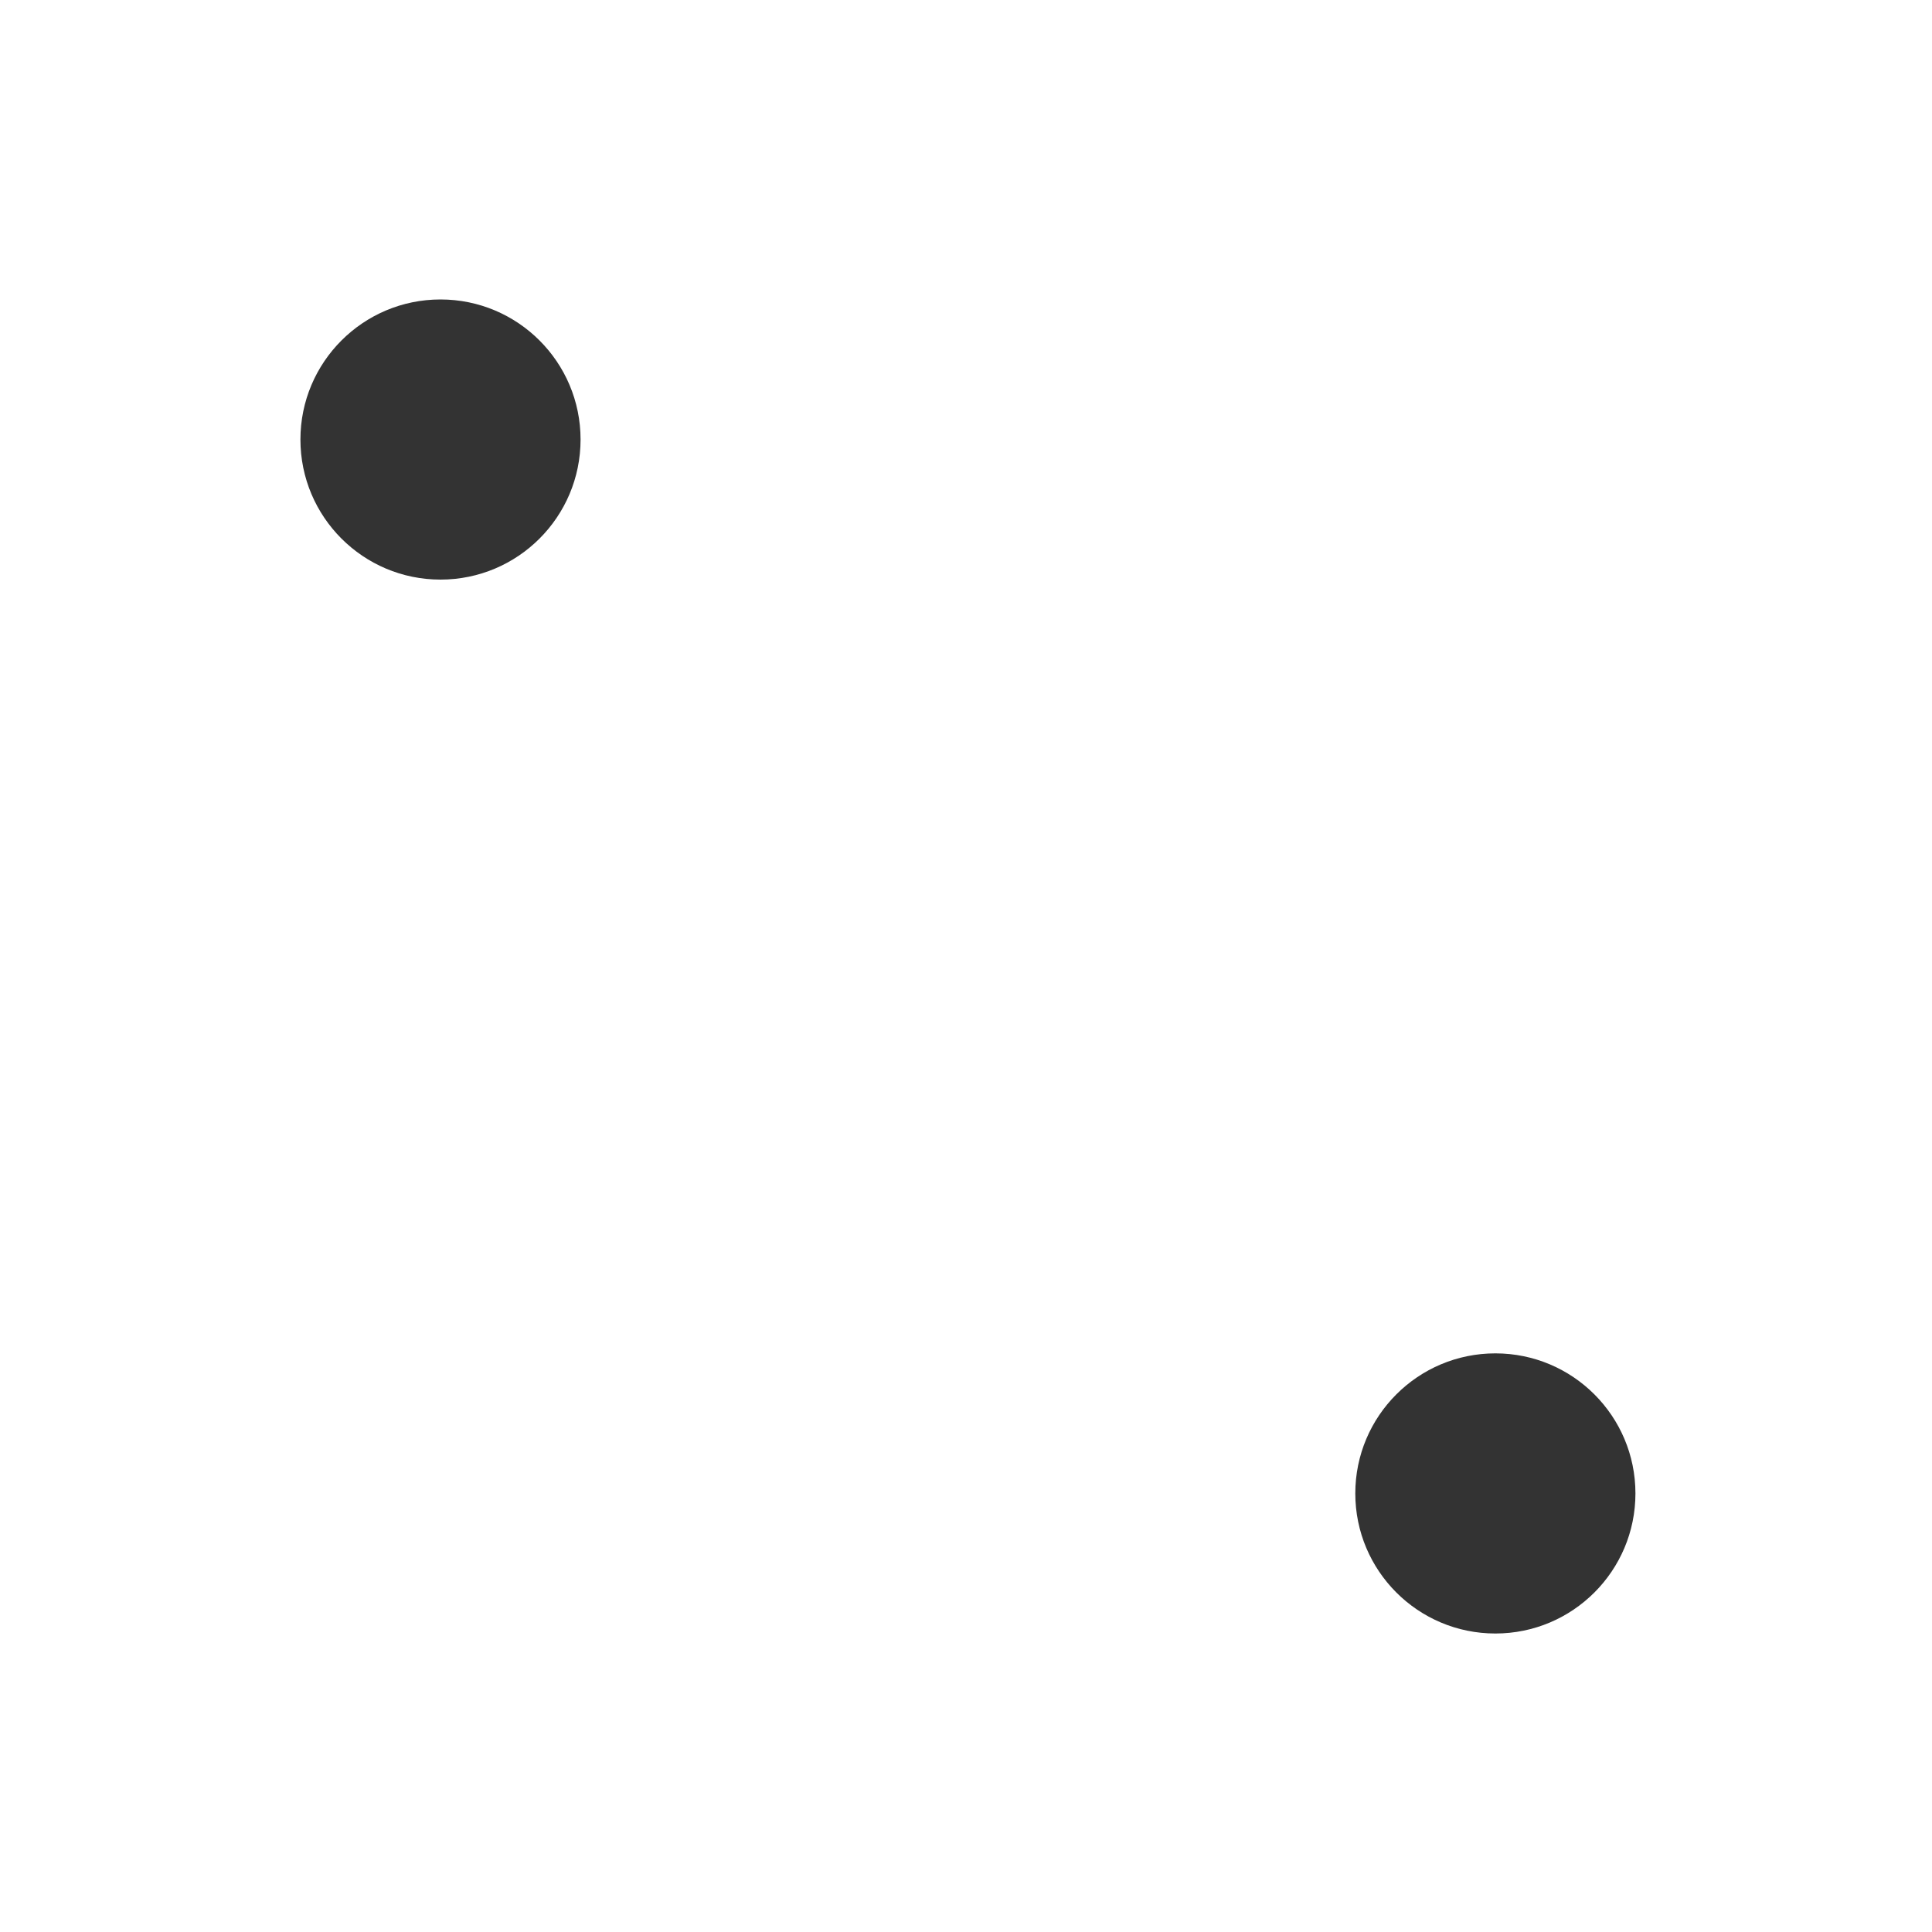
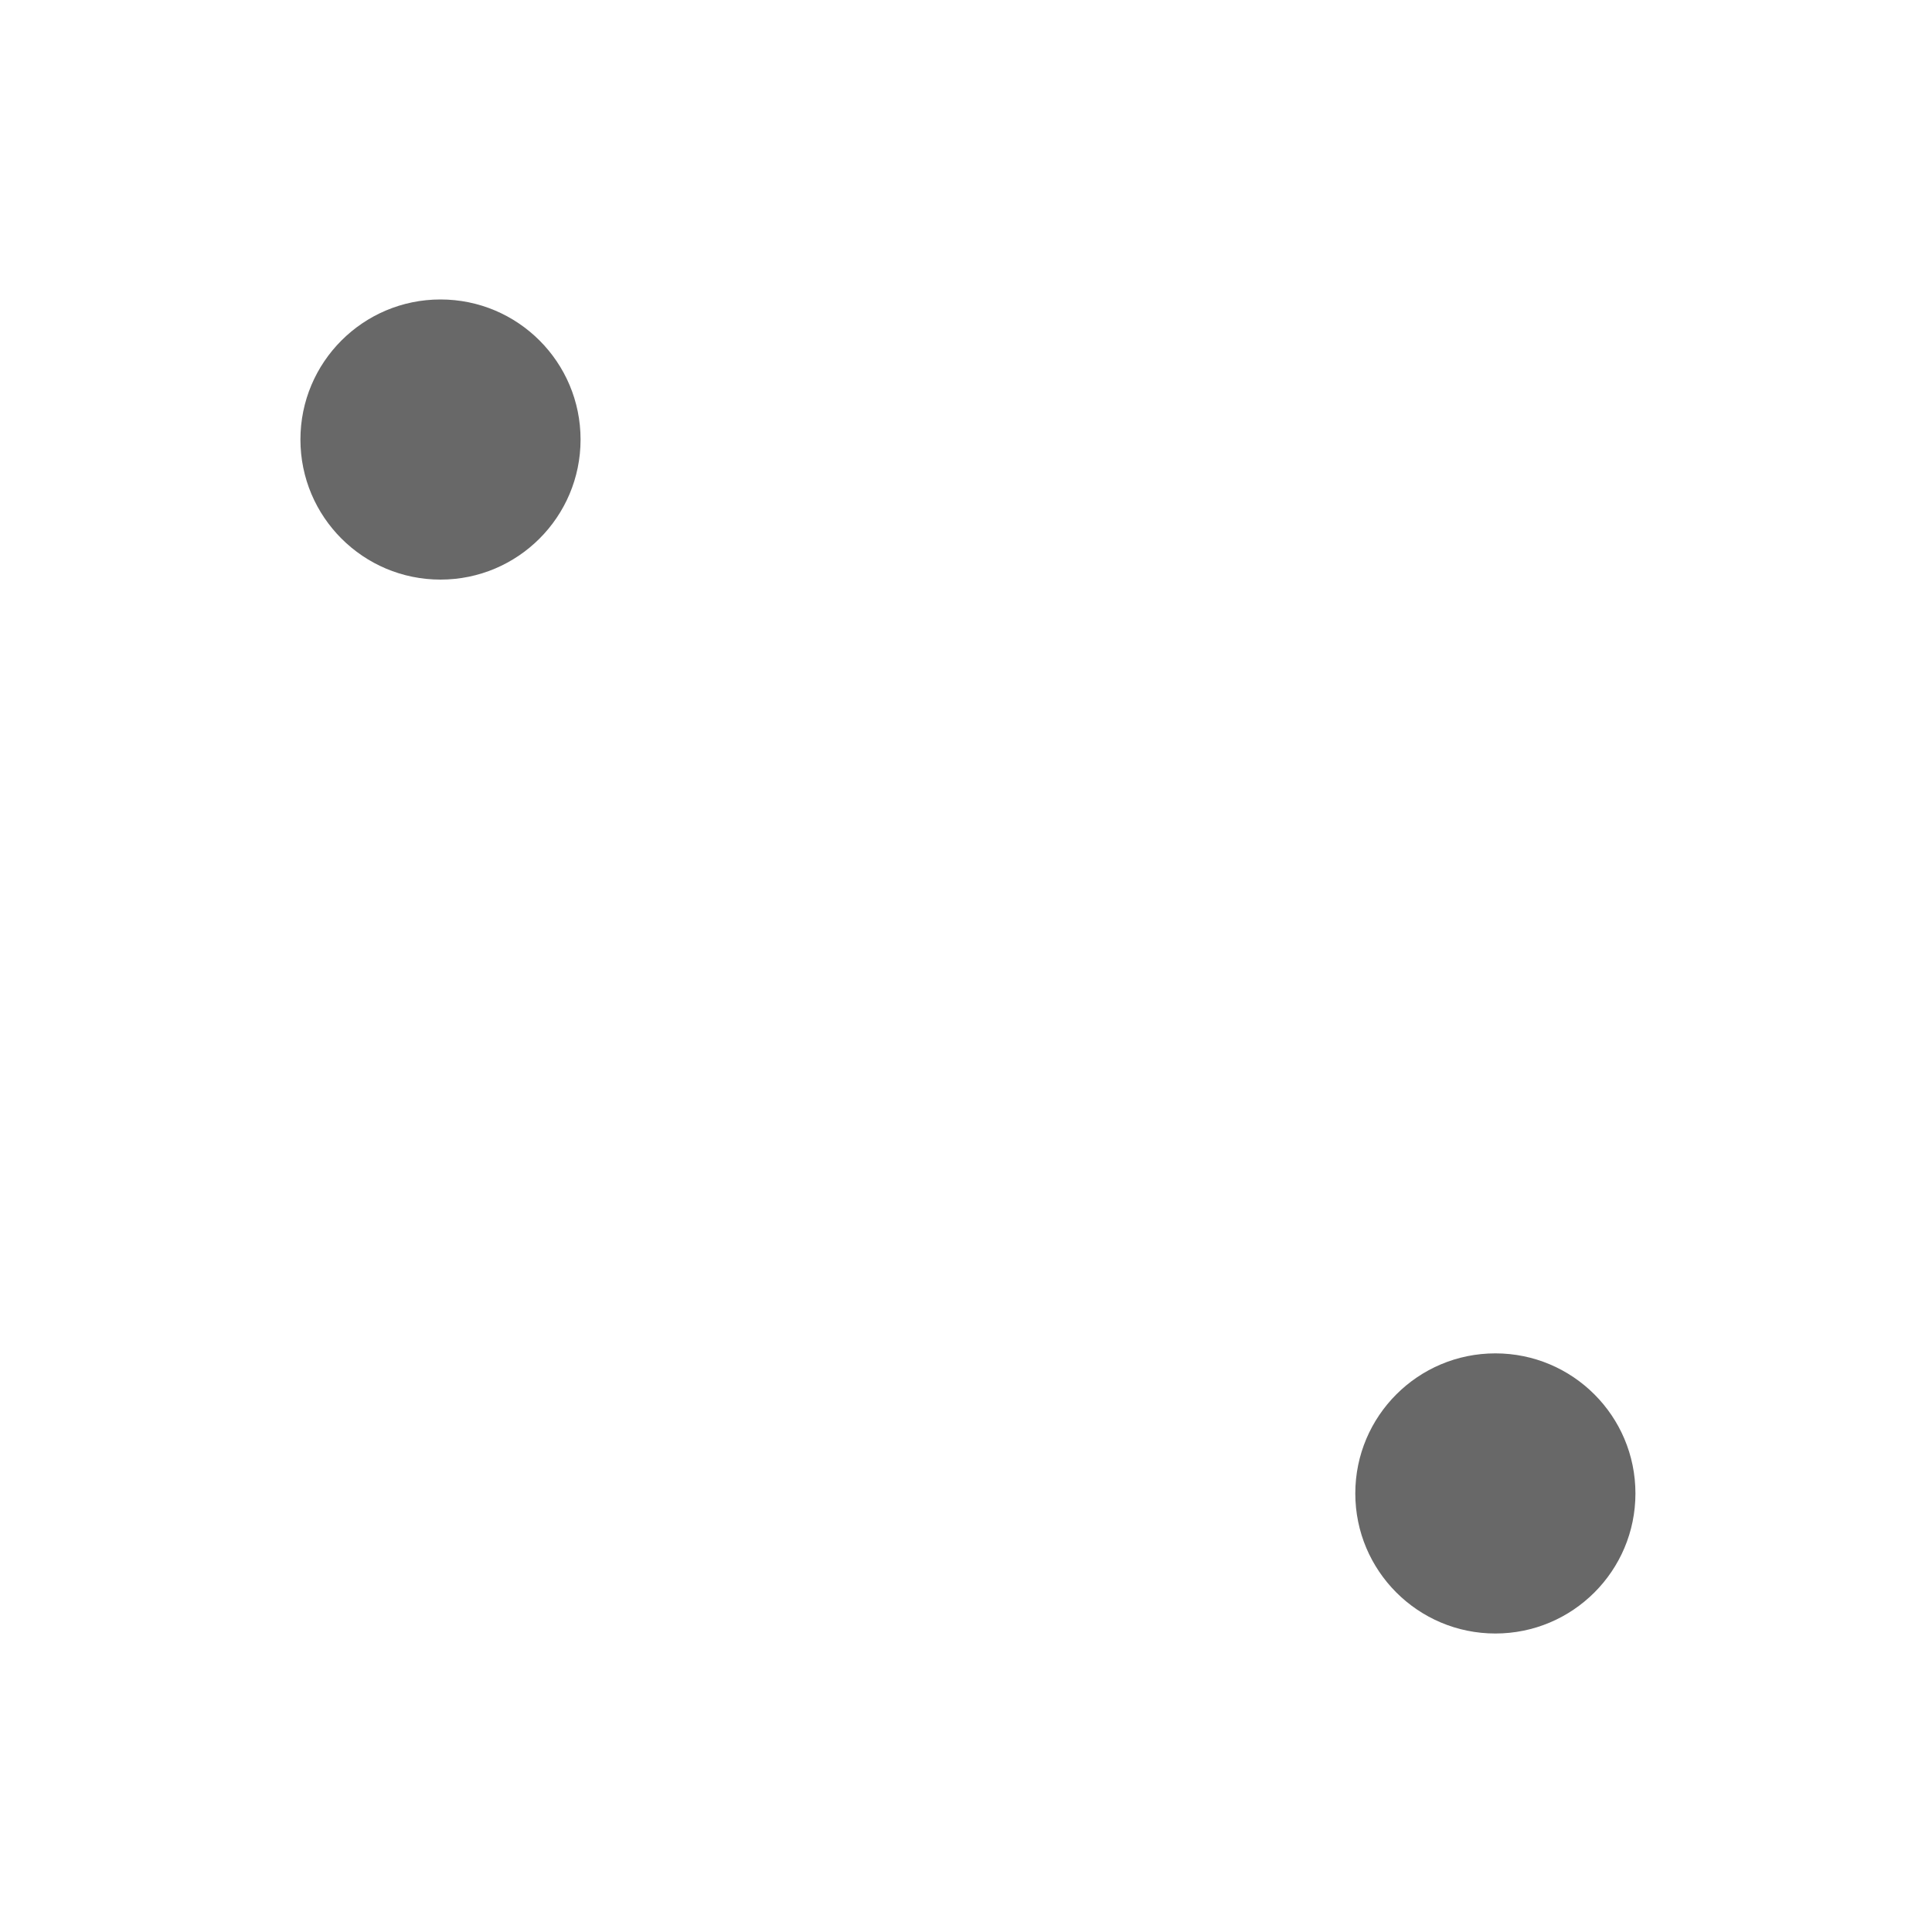
<svg xmlns="http://www.w3.org/2000/svg" version="1.1" id="Layer_1" x="0px" y="0px" viewBox="0 0 200 200" style="enable-background:new 0 0 200 200;" xml:space="preserve">
  <style type="text/css">
- 	.st0{fill:#333333;}
+ 	.st0{fill:#686868;}
</style>
  <circle class="st0" cx="-119.3" cy="100.4" r="14.5" />
  <circle class="st0" cx="45.6" cy="45.5" r="14.5" />
  <circle class="st0" cx="154.8" cy="154.6" r="14.5" />
  <circle class="st0" cx="265.6" cy="45.5" r="14.5" />
  <circle class="st0" cx="374.8" cy="154.6" r="14.5" />
  <circle class="st0" cx="320.7" cy="100.4" r="14.5" />
  <circle class="st0" cx="485.6" cy="45.5" r="14.5" />
  <circle class="st0" cx="594.8" cy="154.6" r="14.5" />
  <circle class="st0" cx="594.8" cy="45.5" r="14.5" />
  <circle class="st0" cx="485.6" cy="154.6" r="14.5" />
  <circle class="st0" cx="705.6" cy="45.5" r="14.5" />
  <circle class="st0" cx="814.8" cy="154.6" r="14.5" />
  <circle class="st0" cx="814.8" cy="45.5" r="14.5" />
  <circle class="st0" cx="760.7" cy="100.4" r="14.5" />
  <circle class="st0" cx="705.6" cy="154.6" r="14.5" />
  <circle class="st0" cx="925.6" cy="45.5" r="14.5" />
  <circle class="st0" cx="1034.8" cy="154.6" r="14.5" />
  <circle class="st0" cx="1034.8" cy="45.5" r="14.5" />
  <circle class="st0" cx="925.6" cy="100.4" r="14.5" />
  <circle class="st0" cx="1034.9" cy="100.4" r="14.5" />
  <circle class="st0" cx="925.6" cy="154.6" r="14.5" />
</svg>
